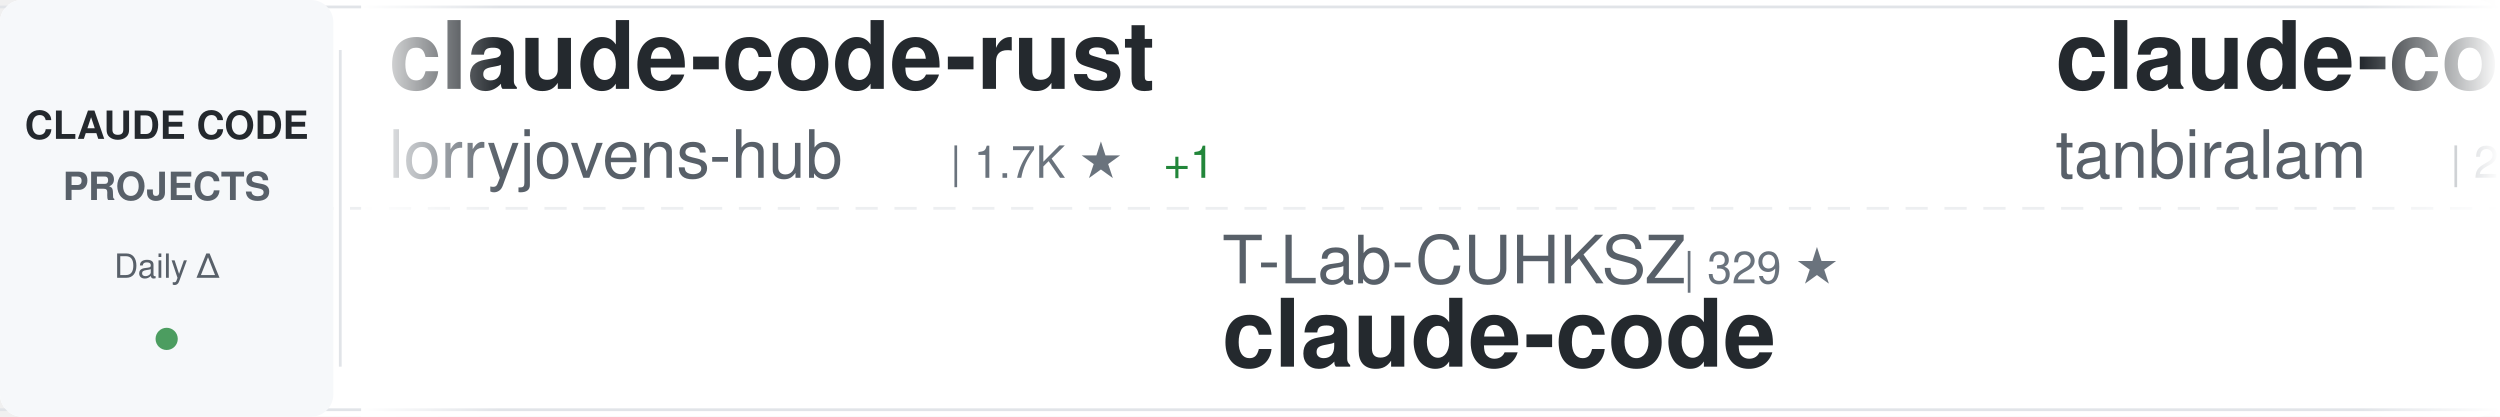
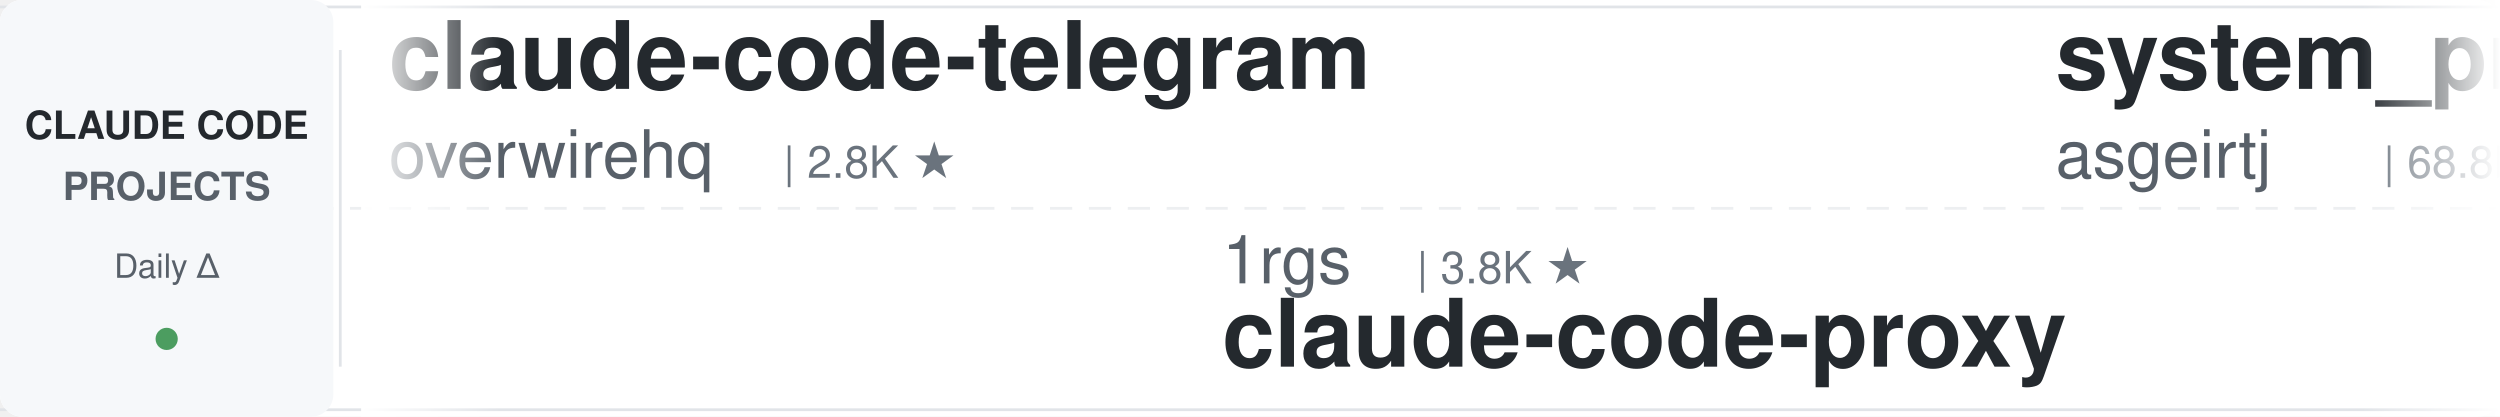
<svg xmlns="http://www.w3.org/2000/svg" width="900" height="150">
  <defs>
    <linearGradient id="awesomeLeftFade" x1="0%" y1="0%" x2="100%" y2="0%">
      <stop offset="0%" style="stop-color:#ffffff;stop-opacity:1" />
      <stop offset="100%" style="stop-color:#ffffff;stop-opacity:0" />
    </linearGradient>
    <linearGradient id="awesomeRightFade" x1="0%" y1="0%" x2="100%" y2="0%">
      <stop offset="0%" style="stop-color:#ffffff;stop-opacity:0" />
      <stop offset="100%" style="stop-color:#ffffff;stop-opacity:1" />
    </linearGradient>
  </defs>
  <rect width="900" height="150" fill="#ffffff" rx="8" />
  <rect x="0" y="2" width="900" height="1" fill="#e1e4e8" />
  <rect x="0" y="147" width="900" height="1" fill="#e1e4e8" />
  <line x1="0" y1="75" x2="900" y2="75" stroke="#e1e4e8" stroke-width="1" stroke-dasharray="8 6" opacity="0.6" />
  <rect x="0" y="0" width="120" height="150" fill="#f6f8fa" rx="8" />
  <text x="60" y="50" font-family="-apple-system, BlinkMacSystemFont, 'Segoe UI', Helvetica, Arial, sans-serif" font-size="14" font-weight="600" fill="#24292e" text-anchor="middle">CLAUDE CODE</text>
  <text x="60" y="72" font-family="-apple-system, BlinkMacSystemFont, 'Segoe UI', Helvetica, Arial, sans-serif" font-size="14" font-weight="600" fill="#586069" text-anchor="middle">PROJECTS</text>
  <text x="60" y="100" font-family="-apple-system, BlinkMacSystemFont, 'Segoe UI', Helvetica, Arial, sans-serif" font-size="12" font-weight="500" fill="#586069" text-anchor="middle">Daily Δ</text>
  <circle cx="60" cy="122" r="4" fill="#22863a" opacity="0.8" />
  <rect x="122" y="18" width="1" height="114" fill="#e1e4e8" />
  <clipPath id="awesomeTickerClip">
    <rect x="130" y="0" width="770" height="150" />
  </clipPath>
  <g clip-path="url(#awesomeTickerClip)">
    <g id="awesomeTickerItems">
      <animateTransform attributeName="transform" attributeType="XML" type="translate" from="0 0" to="-3000 0" dur="54s" repeatCount="indefinite" />
      <g transform="translate(0, 0)">
-         <text x="140" y="32" font-family="-apple-system, BlinkMacSystemFont, 'Segoe UI', Helvetica, Arial, sans-serif" font-size="34" font-weight="600" fill="#24292e">claude-code-rust</text>
-         <text x="140" y="64" font-family="-apple-system, BlinkMacSystemFont, 'Segoe UI', Helvetica, Arial, sans-serif" font-size="24" font-weight="400" fill="#586069">lorryjovens-hub</text>
-         <text x="342" y="64" font-family="-apple-system, BlinkMacSystemFont, 'Segoe UI', Helvetica, Arial, sans-serif" font-size="16" font-weight="500" fill="#6a737d">| 1.7K ★</text>
-         <text x="419" y="64" font-family="-apple-system, BlinkMacSystemFont, 'Segoe UI', Helvetica, Arial, sans-serif" font-size="16" font-weight="500" fill="#22863a"> +1</text>
+         <text x="140" y="32" font-family="-apple-system, BlinkMacSystemFont, 'Segoe UI', Helvetica, Arial, sans-serif" font-size="34" font-weight="600" fill="#24292e">claude-code-telegram</text>
+         <text x="140" y="64" font-family="-apple-system, BlinkMacSystemFont, 'Segoe UI', Helvetica, Arial, sans-serif" font-size="24" font-weight="400" fill="#586069">overwirehq</text>
+         <text x="282" y="64" font-family="-apple-system, BlinkMacSystemFont, 'Segoe UI', Helvetica, Arial, sans-serif" font-size="16" font-weight="500" fill="#6a737d">| 2.8K ★</text>
      </g>
      <g transform="translate(300, 0)">
-         <text x="140" y="102" font-family="-apple-system, BlinkMacSystemFont, 'Segoe UI', Helvetica, Arial, sans-serif" font-size="24" font-weight="400" fill="#586069">T-Lab-CUHKSZ</text>
-         <text x="306" y="102" font-family="-apple-system, BlinkMacSystemFont, 'Segoe UI', Helvetica, Arial, sans-serif" font-size="16" font-weight="500" fill="#6a737d">| 329 ★</text>
+         <text x="140" y="102" font-family="-apple-system, BlinkMacSystemFont, 'Segoe UI', Helvetica, Arial, sans-serif" font-size="24" font-weight="400" fill="#586069">1rgs</text>
+         <text x="210" y="102" font-family="-apple-system, BlinkMacSystemFont, 'Segoe UI', Helvetica, Arial, sans-serif" font-size="16" font-weight="500" fill="#6a737d">| 3.8K ★</text>
+         <text x="140" y="132" font-family="-apple-system, BlinkMacSystemFont, 'Segoe UI', Helvetica, Arial, sans-serif" font-size="34" font-weight="600" fill="#24292e">claude-code-proxy</text>
+       </g>
+       <g transform="translate(600, 0)">
+         <text x="140" y="32" font-family="-apple-system, BlinkMacSystemFont, 'Segoe UI', Helvetica, Arial, sans-serif" font-size="34" font-weight="600" fill="#24292e">system_prompts_leaks</text>
+         <text x="140" y="64" font-family="-apple-system, BlinkMacSystemFont, 'Segoe UI', Helvetica, Arial, sans-serif" font-size="24" font-weight="400" fill="#586069">asgeirtj</text>
+         <text x="258" y="64" font-family="-apple-system, BlinkMacSystemFont, 'Segoe UI', Helvetica, Arial, sans-serif" font-size="16" font-weight="500" fill="#6a737d">| 68.8K ★</text>
+         <text x="344" y="64" font-family="-apple-system, BlinkMacSystemFont, 'Segoe UI', Helvetica, Arial, sans-serif" font-size="16" font-weight="500" fill="#22863a"> +15</text>
+       </g>
+       <g transform="translate(900, 0)">
+         <text x="140" y="102" font-family="-apple-system, BlinkMacSystemFont, 'Segoe UI', Helvetica, Arial, sans-serif" font-size="24" font-weight="400" fill="#586069">disler</text>
+         <text x="234" y="102" font-family="-apple-system, BlinkMacSystemFont, 'Segoe UI', Helvetica, Arial, sans-serif" font-size="16" font-weight="500" fill="#6a737d">| 1.7K ★</text>
+         <text x="140" y="132" font-family="-apple-system, BlinkMacSystemFont, 'Segoe UI', Helvetica, Arial, sans-serif" font-size="34" font-weight="600" fill="#24292e">pi-vs-claude-code</text>
+       </g>
+       <g transform="translate(1200, 0)">
+         <text x="140" y="32" font-family="-apple-system, BlinkMacSystemFont, 'Segoe UI', Helvetica, Arial, sans-serif" font-size="34" font-weight="600" fill="#24292e">claude-code-book</text>
+         <text x="140" y="64" font-family="-apple-system, BlinkMacSystemFont, 'Segoe UI', Helvetica, Arial, sans-serif" font-size="24" font-weight="400" fill="#586069">lintsinghua</text>
+         <text x="294" y="64" font-family="-apple-system, BlinkMacSystemFont, 'Segoe UI', Helvetica, Arial, sans-serif" font-size="16" font-weight="500" fill="#6a737d">| 4.3K ★</text>
+         <text x="371" y="64" font-family="-apple-system, BlinkMacSystemFont, 'Segoe UI', Helvetica, Arial, sans-serif" font-size="16" font-weight="500" fill="#22863a"> +1</text>
+       </g>
+       <g transform="translate(1500, 0)">
+         <text x="140" y="102" font-family="-apple-system, BlinkMacSystemFont, 'Segoe UI', Helvetica, Arial, sans-serif" font-size="24" font-weight="400" fill="#586069">anthropics</text>
+         <text x="282" y="102" font-family="-apple-system, BlinkMacSystemFont, 'Segoe UI', Helvetica, Arial, sans-serif" font-size="16" font-weight="500" fill="#6a737d">| 149.1K ★</text>
+         <text x="377" y="102" font-family="-apple-system, BlinkMacSystemFont, 'Segoe UI', Helvetica, Arial, sans-serif" font-size="16" font-weight="500" fill="#22863a"> +75</text>
        <text x="140" y="132" font-family="-apple-system, BlinkMacSystemFont, 'Segoe UI', Helvetica, Arial, sans-serif" font-size="34" font-weight="600" fill="#24292e">claude-code</text>
      </g>
-       <g transform="translate(600, 0)">
-         <text x="140" y="32" font-family="-apple-system, BlinkMacSystemFont, 'Segoe UI', Helvetica, Arial, sans-serif" font-size="34" font-weight="600" fill="#24292e">claude-code</text>
-         <text x="140" y="64" font-family="-apple-system, BlinkMacSystemFont, 'Segoe UI', Helvetica, Arial, sans-serif" font-size="24" font-weight="400" fill="#586069">tanbiralam</text>
-         <text x="282" y="64" font-family="-apple-system, BlinkMacSystemFont, 'Segoe UI', Helvetica, Arial, sans-serif" font-size="16" font-weight="500" fill="#6a737d">| 2.3K ★</text>
-         <text x="359" y="64" font-family="-apple-system, BlinkMacSystemFont, 'Segoe UI', Helvetica, Arial, sans-serif" font-size="16" font-weight="500" fill="#22863a"> +1</text>
-       </g>
-       <g transform="translate(900, 0)">
-         <text x="140" y="102" font-family="-apple-system, BlinkMacSystemFont, 'Segoe UI', Helvetica, Arial, sans-serif" font-size="24" font-weight="400" fill="#586069">pengchengneo</text>
-         <text x="306" y="102" font-family="-apple-system, BlinkMacSystemFont, 'Segoe UI', Helvetica, Arial, sans-serif" font-size="16" font-weight="500" fill="#6a737d">| 1.8K ★</text>
-         <text x="140" y="132" font-family="-apple-system, BlinkMacSystemFont, 'Segoe UI', Helvetica, Arial, sans-serif" font-size="34" font-weight="600" fill="#24292e">Claude-Code</text>
-       </g>
-       <g transform="translate(1200, 0)">
-         <text x="140" y="32" font-family="-apple-system, BlinkMacSystemFont, 'Segoe UI', Helvetica, Arial, sans-serif" font-size="34" font-weight="600" fill="#24292e">claude-code-webui</text>
-         <text x="140" y="64" font-family="-apple-system, BlinkMacSystemFont, 'Segoe UI', Helvetica, Arial, sans-serif" font-size="24" font-weight="400" fill="#586069">sugyan</text>
-         <text x="234" y="64" font-family="-apple-system, BlinkMacSystemFont, 'Segoe UI', Helvetica, Arial, sans-serif" font-size="16" font-weight="500" fill="#6a737d">| 1.1K ★</text>
-       </g>
-       <g transform="translate(1500, 0)">
-         <text x="140" y="102" font-family="-apple-system, BlinkMacSystemFont, 'Segoe UI', Helvetica, Arial, sans-serif" font-size="24" font-weight="400" fill="#586069">shareAI-lab</text>
-         <text x="294" y="102" font-family="-apple-system, BlinkMacSystemFont, 'Segoe UI', Helvetica, Arial, sans-serif" font-size="16" font-weight="500" fill="#6a737d">| 77.9K ★</text>
-         <text x="380" y="102" font-family="-apple-system, BlinkMacSystemFont, 'Segoe UI', Helvetica, Arial, sans-serif" font-size="16" font-weight="500" fill="#22863a"> +12</text>
-         <text x="140" y="132" font-family="-apple-system, BlinkMacSystemFont, 'Segoe UI', Helvetica, Arial, sans-serif" font-size="34" font-weight="600" fill="#24292e">learn-claude-code</text>
-       </g>
      <g transform="translate(1800, 0)">
-         <text x="140" y="32" font-family="-apple-system, BlinkMacSystemFont, 'Segoe UI', Helvetica, Arial, sans-serif" font-size="34" font-weight="600" fill="#24292e">claude-code-analysis</text>
-         <text x="140" y="64" font-family="-apple-system, BlinkMacSystemFont, 'Segoe UI', Helvetica, Arial, sans-serif" font-size="24" font-weight="400" fill="#586069">liuup</text>
-         <text x="222" y="64" font-family="-apple-system, BlinkMacSystemFont, 'Segoe UI', Helvetica, Arial, sans-serif" font-size="16" font-weight="500" fill="#6a737d">| 4.0K ★</text>
-         <text x="299" y="64" font-family="-apple-system, BlinkMacSystemFont, 'Segoe UI', Helvetica, Arial, sans-serif" font-size="16" font-weight="500" fill="#22863a"> +2</text>
+         <text x="140" y="32" font-family="-apple-system, BlinkMacSystemFont, 'Segoe UI', Helvetica, Arial, sans-serif" font-size="34" font-weight="600" fill="#24292e">claude-code-hooks-master...</text>
+         <text x="140" y="64" font-family="-apple-system, BlinkMacSystemFont, 'Segoe UI', Helvetica, Arial, sans-serif" font-size="24" font-weight="400" fill="#586069">disler</text>
+         <text x="234" y="64" font-family="-apple-system, BlinkMacSystemFont, 'Segoe UI', Helvetica, Arial, sans-serif" font-size="16" font-weight="500" fill="#6a737d">| 3.9K ★</text>
      </g>
      <g transform="translate(2100, 0)">
-         <text x="140" y="102" font-family="-apple-system, BlinkMacSystemFont, 'Segoe UI', Helvetica, Arial, sans-serif" font-size="24" font-weight="400" fill="#586069">Chachamaru127</text>
-         <text x="318" y="102" font-family="-apple-system, BlinkMacSystemFont, 'Segoe UI', Helvetica, Arial, sans-serif" font-size="16" font-weight="500" fill="#6a737d">| 3.1K ★</text>
-         <text x="140" y="132" font-family="-apple-system, BlinkMacSystemFont, 'Segoe UI', Helvetica, Arial, sans-serif" font-size="34" font-weight="600" fill="#24292e">claude-code-harness</text>
+         <text x="140" y="102" font-family="-apple-system, BlinkMacSystemFont, 'Segoe UI', Helvetica, Arial, sans-serif" font-size="24" font-weight="400" fill="#586069">Piebald-AI</text>
+         <text x="282" y="102" font-family="-apple-system, BlinkMacSystemFont, 'Segoe UI', Helvetica, Arial, sans-serif" font-size="16" font-weight="500" fill="#6a737d">| 12.8K ★</text>
+         <text x="368" y="102" font-family="-apple-system, BlinkMacSystemFont, 'Segoe UI', Helvetica, Arial, sans-serif" font-size="16" font-weight="500" fill="#22863a"> +2</text>
+         <text x="140" y="132" font-family="-apple-system, BlinkMacSystemFont, 'Segoe UI', Helvetica, Arial, sans-serif" font-size="34" font-weight="600" fill="#24292e">claude-code-system-promp...</text>
      </g>
      <g transform="translate(2400, 0)">
-         <text x="140" y="32" font-family="-apple-system, BlinkMacSystemFont, 'Segoe UI', Helvetica, Arial, sans-serif" font-size="34" font-weight="600" fill="#24292e">claude-code-source</text>
-         <text x="140" y="64" font-family="-apple-system, BlinkMacSystemFont, 'Segoe UI', Helvetica, Arial, sans-serif" font-size="24" font-weight="400" fill="#586069">JrCx7scC</text>
-         <text x="258" y="64" font-family="-apple-system, BlinkMacSystemFont, 'Segoe UI', Helvetica, Arial, sans-serif" font-size="16" font-weight="500" fill="#6a737d">| 376 ★</text>
+         <text x="140" y="32" font-family="-apple-system, BlinkMacSystemFont, 'Segoe UI', Helvetica, Arial, sans-serif" font-size="34" font-weight="600" fill="#24292e">claude-code</text>
+         <text x="140" y="64" font-family="-apple-system, BlinkMacSystemFont, 'Segoe UI', Helvetica, Arial, sans-serif" font-size="24" font-weight="400" fill="#586069">xorespesp</text>
+         <text x="270" y="64" font-family="-apple-system, BlinkMacSystemFont, 'Segoe UI', Helvetica, Arial, sans-serif" font-size="16" font-weight="500" fill="#6a737d">| 233 ★</text>
      </g>
      <g transform="translate(2700, 0)">
-         <text x="140" y="102" font-family="-apple-system, BlinkMacSystemFont, 'Segoe UI', Helvetica, Arial, sans-serif" font-size="24" font-weight="400" fill="#586069">Donchitos</text>
-         <text x="270" y="102" font-family="-apple-system, BlinkMacSystemFont, 'Segoe UI', Helvetica, Arial, sans-serif" font-size="16" font-weight="500" fill="#6a737d">| 25.7K ★</text>
-         <text x="356" y="102" font-family="-apple-system, BlinkMacSystemFont, 'Segoe UI', Helvetica, Arial, sans-serif" font-size="16" font-weight="500" fill="#22863a"> +22</text>
-         <text x="140" y="132" font-family="-apple-system, BlinkMacSystemFont, 'Segoe UI', Helvetica, Arial, sans-serif" font-size="34" font-weight="600" fill="#24292e">Claude-Code-Game-Studios</text>
+         <text x="140" y="102" font-family="-apple-system, BlinkMacSystemFont, 'Segoe UI', Helvetica, Arial, sans-serif" font-size="24" font-weight="400" fill="#586069">ochamber</text>
+         <text x="258" y="102" font-family="-apple-system, BlinkMacSystemFont, 'Segoe UI', Helvetica, Arial, sans-serif" font-size="16" font-weight="500" fill="#6a737d">| 5 ★</text>
+         <text x="140" y="132" font-family="-apple-system, BlinkMacSystemFont, 'Segoe UI', Helvetica, Arial, sans-serif" font-size="34" font-weight="600" fill="#24292e">claude-code</text>
      </g>
      <g transform="translate(3000, 0)">
-         <text x="140" y="32" font-family="-apple-system, BlinkMacSystemFont, 'Segoe UI', Helvetica, Arial, sans-serif" font-size="34" font-weight="600" fill="#24292e">claude-code-rust</text>
-         <text x="140" y="64" font-family="-apple-system, BlinkMacSystemFont, 'Segoe UI', Helvetica, Arial, sans-serif" font-size="24" font-weight="400" fill="#586069">lorryjovens-hub</text>
-         <text x="342" y="64" font-family="-apple-system, BlinkMacSystemFont, 'Segoe UI', Helvetica, Arial, sans-serif" font-size="16" font-weight="500" fill="#6a737d">| 1.7K ★</text>
-         <text x="419" y="64" font-family="-apple-system, BlinkMacSystemFont, 'Segoe UI', Helvetica, Arial, sans-serif" font-size="16" font-weight="500" fill="#22863a"> +1</text>
+         <text x="140" y="32" font-family="-apple-system, BlinkMacSystemFont, 'Segoe UI', Helvetica, Arial, sans-serif" font-size="34" font-weight="600" fill="#24292e">claude-code-telegram</text>
+         <text x="140" y="64" font-family="-apple-system, BlinkMacSystemFont, 'Segoe UI', Helvetica, Arial, sans-serif" font-size="24" font-weight="400" fill="#586069">overwirehq</text>
+         <text x="282" y="64" font-family="-apple-system, BlinkMacSystemFont, 'Segoe UI', Helvetica, Arial, sans-serif" font-size="16" font-weight="500" fill="#6a737d">| 2.8K ★</text>
      </g>
      <g transform="translate(3300, 0)">
-         <text x="140" y="102" font-family="-apple-system, BlinkMacSystemFont, 'Segoe UI', Helvetica, Arial, sans-serif" font-size="24" font-weight="400" fill="#586069">T-Lab-CUHKSZ</text>
-         <text x="306" y="102" font-family="-apple-system, BlinkMacSystemFont, 'Segoe UI', Helvetica, Arial, sans-serif" font-size="16" font-weight="500" fill="#6a737d">| 329 ★</text>
-         <text x="140" y="132" font-family="-apple-system, BlinkMacSystemFont, 'Segoe UI', Helvetica, Arial, sans-serif" font-size="34" font-weight="600" fill="#24292e">claude-code</text>
+         <text x="140" y="102" font-family="-apple-system, BlinkMacSystemFont, 'Segoe UI', Helvetica, Arial, sans-serif" font-size="24" font-weight="400" fill="#586069">1rgs</text>
+         <text x="210" y="102" font-family="-apple-system, BlinkMacSystemFont, 'Segoe UI', Helvetica, Arial, sans-serif" font-size="16" font-weight="500" fill="#6a737d">| 3.8K ★</text>
+         <text x="140" y="132" font-family="-apple-system, BlinkMacSystemFont, 'Segoe UI', Helvetica, Arial, sans-serif" font-size="34" font-weight="600" fill="#24292e">claude-code-proxy</text>
      </g>
      <g transform="translate(3600, 0)">
-         <text x="140" y="32" font-family="-apple-system, BlinkMacSystemFont, 'Segoe UI', Helvetica, Arial, sans-serif" font-size="34" font-weight="600" fill="#24292e">claude-code</text>
-         <text x="140" y="64" font-family="-apple-system, BlinkMacSystemFont, 'Segoe UI', Helvetica, Arial, sans-serif" font-size="24" font-weight="400" fill="#586069">tanbiralam</text>
-         <text x="282" y="64" font-family="-apple-system, BlinkMacSystemFont, 'Segoe UI', Helvetica, Arial, sans-serif" font-size="16" font-weight="500" fill="#6a737d">| 2.3K ★</text>
-         <text x="359" y="64" font-family="-apple-system, BlinkMacSystemFont, 'Segoe UI', Helvetica, Arial, sans-serif" font-size="16" font-weight="500" fill="#22863a"> +1</text>
+         <text x="140" y="32" font-family="-apple-system, BlinkMacSystemFont, 'Segoe UI', Helvetica, Arial, sans-serif" font-size="34" font-weight="600" fill="#24292e">system_prompts_leaks</text>
+         <text x="140" y="64" font-family="-apple-system, BlinkMacSystemFont, 'Segoe UI', Helvetica, Arial, sans-serif" font-size="24" font-weight="400" fill="#586069">asgeirtj</text>
+         <text x="258" y="64" font-family="-apple-system, BlinkMacSystemFont, 'Segoe UI', Helvetica, Arial, sans-serif" font-size="16" font-weight="500" fill="#6a737d">| 68.8K ★</text>
+         <text x="344" y="64" font-family="-apple-system, BlinkMacSystemFont, 'Segoe UI', Helvetica, Arial, sans-serif" font-size="16" font-weight="500" fill="#22863a"> +15</text>
      </g>
      <g transform="translate(3900, 0)">
-         <text x="140" y="102" font-family="-apple-system, BlinkMacSystemFont, 'Segoe UI', Helvetica, Arial, sans-serif" font-size="24" font-weight="400" fill="#586069">pengchengneo</text>
-         <text x="306" y="102" font-family="-apple-system, BlinkMacSystemFont, 'Segoe UI', Helvetica, Arial, sans-serif" font-size="16" font-weight="500" fill="#6a737d">| 1.8K ★</text>
-         <text x="140" y="132" font-family="-apple-system, BlinkMacSystemFont, 'Segoe UI', Helvetica, Arial, sans-serif" font-size="34" font-weight="600" fill="#24292e">Claude-Code</text>
+         <text x="140" y="102" font-family="-apple-system, BlinkMacSystemFont, 'Segoe UI', Helvetica, Arial, sans-serif" font-size="24" font-weight="400" fill="#586069">disler</text>
+         <text x="234" y="102" font-family="-apple-system, BlinkMacSystemFont, 'Segoe UI', Helvetica, Arial, sans-serif" font-size="16" font-weight="500" fill="#6a737d">| 1.7K ★</text>
+         <text x="140" y="132" font-family="-apple-system, BlinkMacSystemFont, 'Segoe UI', Helvetica, Arial, sans-serif" font-size="34" font-weight="600" fill="#24292e">pi-vs-claude-code</text>
      </g>
    </g>
  </g>
  <rect x="130" y="0" width="50" height="150" fill="url(#awesomeLeftFade)" />
  <rect x="850" y="0" width="50" height="150" fill="url(#awesomeRightFade)" />
</svg>
